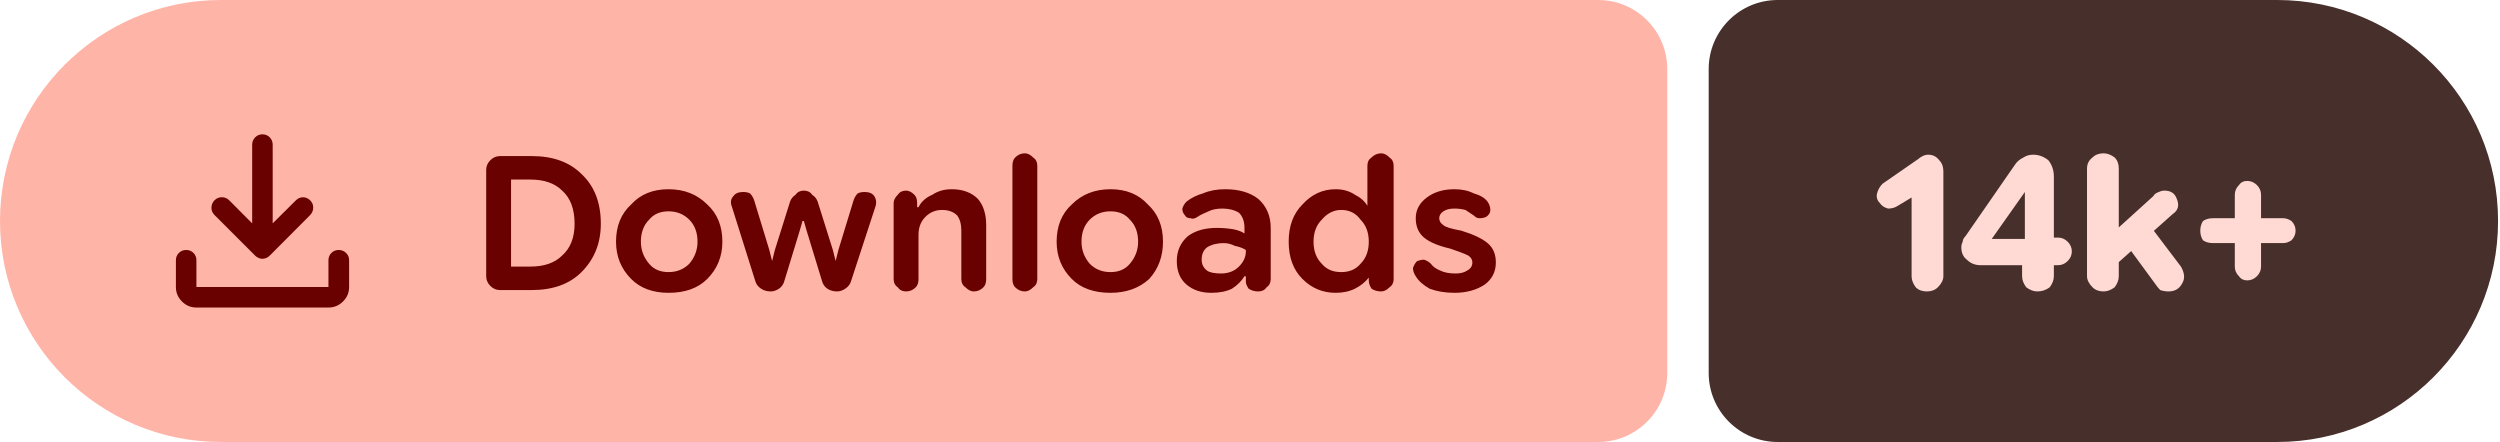
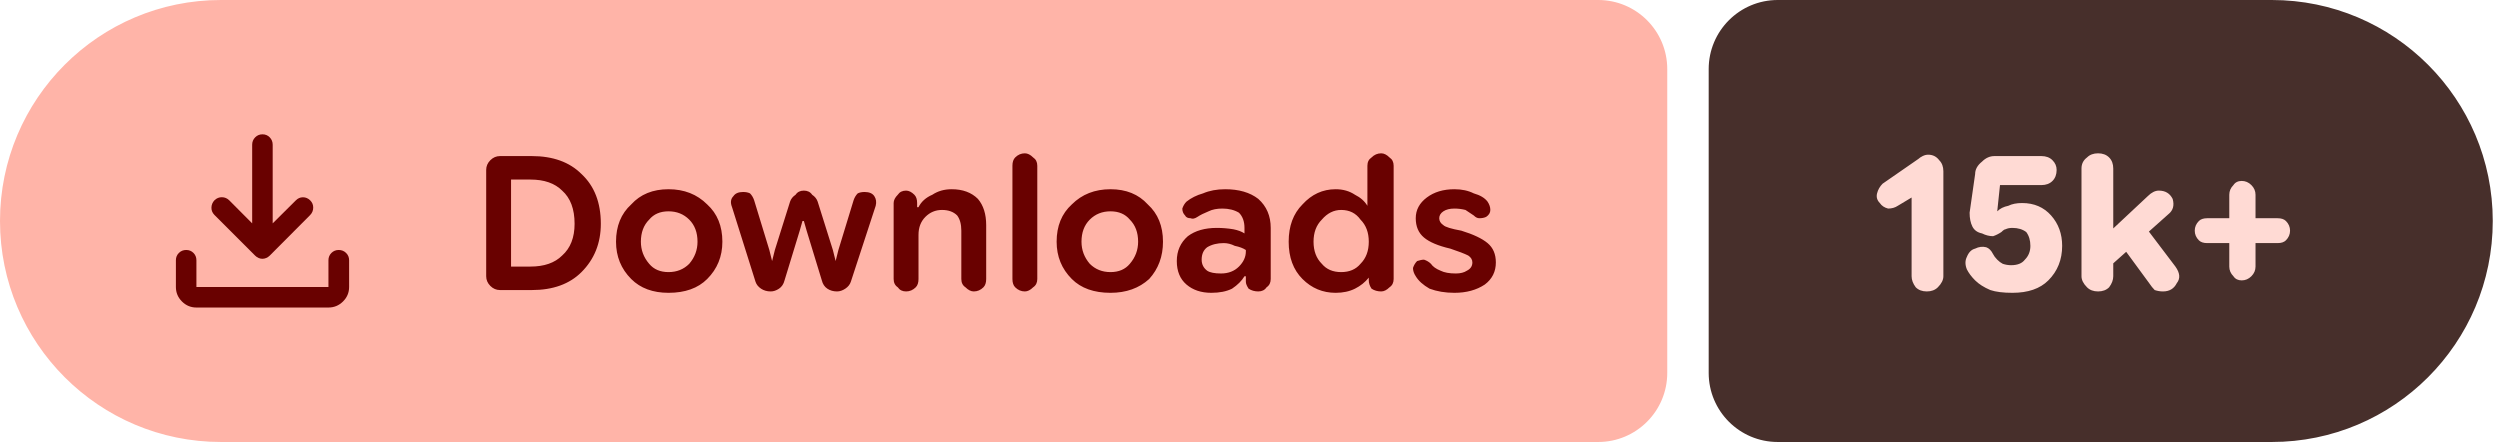
- <svg xmlns="http://www.w3.org/2000/svg" width="181" height="32" viewBox="0 0 181 32" role="img" aria-label="Downloads: 14k+">
+ <svg xmlns="http://www.w3.org/2000/svg" width="181" height="32" viewBox="0 0 181 32" role="img" aria-label="Downloads: 15k+">
  <path fill="#ffb4a8" d="M16 0H115.709A5 5 0 0 1 120.709 5V27A5 5 0 0 1 115.709 32H16A16 16 0 0 1 0 16V16A16 16 0 0 1 16 0Z" />
-   <path fill="#472f2b" d="M128.709 0H164.86A16 16 0 0 1 180.86 16V16A16 16 0 0 1 164.86 32H128.709A5 5 0 0 1 123.709 27V5A5 5 0 0 1 128.709 0Z" />
+   <path fill="#472f2b" d="M128.709 0H164.476A16 16 0 0 1 180.476 16V16A16 16 0 0 1 164.476 32H128.709A5 5 0 0 1 123.709 27V5A5 5 0 0 1 128.709 0Z" />
  <g fill="#690100" transform="translate(10.00 7.00) scale(0.01875) translate(-0.0 960.0)">
    <path d="M465.07-337.2q-7.23-3.16-13.42-9.24L294.43-503.65q-11.82-12.1-11.32-28.42t11.93-28.15q12.45-11.91 28.79-11.59 16.34.33 28.17 12.16l88.39 88.82v-303.69q0-16.64 11.5-28.41t28.29-11.77q16.78 0 28.1 11.77 11.33 11.77 11.33 28.41v303.69L609-559.65q11.63-11.83 27.31-11.94 15.69-.11 27.95 11.76 12.13 11.87 11.85 28.51-.28 16.64-12.11 28.67L508.35-346.44q-6.23 6.08-13.64 9.24t-14.91 3.16q-7.5 0-14.73-3.16ZM225.09-145.87q-32.51 0-55.87-23.35-23.35-23.36-23.35-55.87v-103.39q0-16.7 11.5-28.16 11.5-11.45 28.28-11.45t28.11 11.45q11.33 11.46 11.33 28.16v103.39h509.82v-103.39q0-16.7 11.5-28.16 11.51-11.45 28.24-11.45 16.73 0 28.39 11.45 11.66 11.46 11.66 28.16v103.39q0 32.51-23.53 55.87-23.52 23.35-56.26 23.35H225.09Z" />
  </g>
  <path fill="#690100" d="m36.2 21q-.4 0-.7-.3q-.3-.3-.3-.7v-7.7q0-.4 .3-.7q.3-.3 .7-.3h2.3q2.3 0 3.6 1.3q1.4 1.3 1.4 3.6q0 2.1-1.4 3.5q-1.3 1.3-3.6 1.3zm.8-1.7h1.4q1.5 0 2.3-.8q.9-.8 .9-2.3q0-1.6-.9-2.4q-.8-.8-2.3-.8h-1.4zm11.4 1.9q-1.7 0-2.7-1q-1.1-1.1-1.1-2.7q0-1.7 1.1-2.7q1-1.1 2.7-1.1q1.7 0 2.8 1.1q1.1 1 1.1 2.7q0 1.6-1.1 2.7q-1 1-2.8 1zm0-1.5q.9 0 1.5-.6q.6-.7 .6-1.6q0-1-.6-1.6q-.6-.6-1.5-.6q-.9 0-1.4 .6q-.6 .6-.6 1.6q0 .9 .6 1.6q.5 .6 1.4 .6zm7.4 1.4q-.4 0-.7-.2q-.3-.2-.4-.5l-1.7-5.4q-.2-.5 .1-.8q.2-.3 .7-.3q.3 0 .5 .1q.2 .2 .3 .5l1.1 3.6l.2 .8h0l.2-.8l1.1-3.5q.1-.3 .4-.5q.2-.3 .6-.3q.4 0 .6 .3q.3 .2 .4 .5l1.1 3.5l.2 .8h0l.2-.8l1.1-3.6q.1-.3 .3-.5q.2-.1 .5-.1q.5 0 .7 .3q.2 .3 .1 .7l-1.8 5.5q-.1 .3-.4 .5q-.3 .2-.6 .2q-.4 0-.7-.2q-.3-.2-.4-.6l-1.1-3.6l-.2-.7h-.1l-.2 .7l-1.1 3.6q-.1 .4-.4 .6q-.3 .2-.6 .2zm8.9-.9v-5.5q0-.3 .3-.6q.2-.3 .6-.3q.3 0 .6 .3q.2 .2 .2 .6v.5l-.2-.2h.3q.3-.6 1-.9q.6-.4 1.4-.4q1.2 0 1.9 .7q.6 .7 .6 1.9v3.9q0 .4-.2 .6q-.3 .3-.7 .3q-.3 0-.6-.3q-.3-.2-.3-.6v-3.5q0-.7-.3-1.1q-.4-.4-1.1-.4q-.7 0-1.2 .5q-.5 .5-.5 1.3v3.2q0 .4-.2 .6q-.3 .3-.7 .3q-.4 0-.6-.3q-.3-.2-.3-.6zm9.5 .9q-.4 0-.7-.3q-.2-.2-.2-.6v-8.2q0-.4 .2-.6q.3-.3 .7-.3q.3 0 .6 .3q.3 .2 .3 .6v8.2q0 .4-.3 .6q-.3 .3-.6 .3zm6.2 .1q-1.8 0-2.8-1q-1.1-1.1-1.1-2.7q0-1.7 1.1-2.7q1.1-1.1 2.8-1.1q1.7 0 2.7 1.1q1.1 1 1.1 2.7q0 1.6-1 2.7q-1.1 1-2.8 1zm0-1.5q.9 0 1.4-.6q.6-.7 .6-1.6q0-1-.6-1.6q-.5-.6-1.4-.6q-.9 0-1.5 .6q-.6 .6-.6 1.6q0 .9 .6 1.6q.6 .6 1.5 .6zm7.3 1.5q-1.1 0-1.8-.6q-.7-.6-.7-1.7q0-1.1 .8-1.8q.8-.6 2.1-.6q.6 0 1.2 .1q.5 .1 .8 .3v-.4q0-.7-.4-1.1q-.5-.3-1.2-.3q-.6 0-1 .2q-.5 .2-.8 .4q-.3 .2-.5 .1q-.3 0-.4-.2q-.2-.2-.2-.5q.1-.3 .3-.5q.5-.4 1.2-.6q.7-.3 1.6-.3q1.5 0 2.4 .7q.9 .8 .9 2.1v3.7q0 .4-.3 .6q-.2 .3-.6 .3q-.4 0-.7-.2q-.2-.3-.2-.5v-.9l.3 .5h-.4q-.3 .5-.9 .9q-.6 .3-1.5 .3zm.7-1.4q.8 0 1.3-.5q.5-.5 .5-1.1v-.1q-.3-.2-.8-.3q-.4-.2-.8-.2q-.7 0-1.2 .3q-.4 .3-.4 .9q0 .5 .4 .8q.3 .2 1 .2zm8.3 1.4q-1.4 0-2.4-1q-1-1-1-2.7q0-1.7 1-2.7q1-1.1 2.4-1.1q.8 0 1.4 .4q.6 .3 .9 .8h0v-2.9q0-.4 .3-.6q.3-.3 .7-.3q.3 0 .6 .3q.3 .2 .3 .6v8.2q0 .4-.3 .6q-.3 .3-.6 .3q-.4 0-.7-.2q-.2-.3-.2-.6v-.5l.2 .3h-.2q-.4 .5-1 .8q-.6 .3-1.4 .3zm.4-1.5q.9 0 1.4-.6q.6-.6 .6-1.6q0-1-.6-1.6q-.5-.7-1.4-.7q-.8 0-1.4 .7q-.6 .6-.6 1.6q0 1 .6 1.6q.5 .6 1.4 .6zm8.2 1.5q-1 0-1.8-.3q-.7-.4-1-.9q-.2-.3-.2-.6q.1-.3 .3-.5q.3-.1 .5-.1q.3 .1 .5 .3q.2 .3 .7 .5q.4 .2 1.1 .2q.5 0 .8-.2q.4-.2 .4-.6q0-.3-.3-.5q-.4-.2-1.3-.5q-1.3-.3-1.9-.8q-.6-.5-.6-1.4q0-.9 .8-1.5q.8-.6 2-.6q.8 0 1.4 .3q.7 .2 1 .6q.2 .3 .2 .6q0 .3-.3 .5q-.2 .1-.5 .1q-.2 0-.4-.2q-.3-.2-.6-.4q-.4-.1-.8-.1q-.5 0-.8 .2q-.3 .2-.3 .5q0 .3 .3 .5q.2 .2 1.3 .4q1.3 .4 1.9 .9q.6 .5 .6 1.4q0 1-.8 1.6q-.9 .6-2.2 .6z" />
-   <path fill="#ffdad4" d="m139.5 21.1q-.5 0-.8-.3q-.3-.4-.3-.8v-5.7l-1 .6q-.3 .2-.7 .2q-.4-.1-.6-.4q-.3-.3-.2-.7q.1-.4 .4-.7l2.6-1.8q.1-.1 .3-.2q.2-.1 .4-.1q.5 0 .8 .4q.3 .3 .3 .8v7.6q0 .4-.4 .8q-.3 .3-.8 .3zm8 0q-.4 0-.8-.3q-.3-.4-.3-.8v-1.8l.2-.4v-4.7l.9 .8h-.9l-2.4 3.4h3.1l.6-.1h1.1q.4 0 .7 .3q.3 .3 .3 .7q0 .4-.3 .7q-.3 .3-.7 .3h-5.6q-.6 0-1-.4q-.4-.3-.4-.9q0-.2 .1-.4q0-.2 .2-.4l3.6-5.2q.2-.3 .6-.5q.3-.2 .7-.2q.6 0 1.1 .4q.4 .5 .4 1.2v7.2q0 .4-.3 .8q-.4 .3-.9 .3zm5.2-1.5v-2.5l3.2-2.9q.1-.2 .4-.3q.2-.1 .4-.1q.7 0 .9 .6q.3 .7-.3 1.1zm-.4 1.5q-.5 0-.8-.3q-.4-.4-.4-.8v-7.8q0-.5 .4-.8q.3-.3 .8-.3q.4 0 .8 .3q.3 .3 .3 .8v7.8q0 .4-.3 .8q-.4 .3-.8 .3zm4.7 0q-.3 0-.6-.1q-.2-.2-.4-.5l-2.2-3l1.6-1.5l2.5 3.3q.4 .7 .1 1.2q-.3 .6-1 .6zm5.7-.8q-.4 0-.6-.3q-.3-.3-.3-.7v-5.2q0-.4 .3-.7q.2-.3 .6-.3q.4 0 .7 .3q.3 .3 .3 .7v5.2q0 .4-.3 .7q-.3 .3-.7 .3zm-2.5-2.7q-.4 0-.7-.2q-.2-.3-.2-.7q0-.4 .2-.7q.3-.2 .7-.2h5.1q.3 0 .6 .2q.3 .3 .3 .7q0 .4-.3 .7q-.3 .2-.6 .2z" />
+   <path fill="#ffdad4" d="m139.5 21.1q-.5 0-.8-.3q-.3-.4-.3-.8v-5.7l-1 .6q-.3 .2-.7 .2q-.4-.1-.6-.4q-.3-.3-.2-.7q.1-.4 .4-.7l2.6-1.8q.1-.1 .3-.2q.2-.1 .4-.1q.5 0 .8 .4q.3 .3 .3 .8v7.6q0 .4-.4 .8q-.3 .3-.8 .3zm6.2 .1q-1 0-1.6-.2q-.7-.3-1.1-.7q-.4-.4-.6-.8q-.2-.5 0-.9q.2-.5 .6-.6q.4-.2 .8-.1q.3 .1 .5 .5q.1 .2 .3 .4q.2 .2 .4 .3q.3 .1 .6 .1q.7 0 1-.4q.4-.4 .4-1q0-.6-.3-1q-.4-.3-1-.3q-.3 0-.5 .1q-.1 0-.3 .2q-.3 .2-.6 .3q-.4 0-.8-.2q-.5-.1-.7-.5q-.2-.4-.2-1l.4-2.8q0-.5 .5-.9q.4-.4 .9-.4h3.4q.5 0 .8 .3q.3 .3 .3 .7q0 .5-.3 .8q-.3 .3-.8 .3h-3l-.2 1.9l0 0q.3-.3 .8-.4q.4-.2 1-.2q1.3 0 2.1 .9q.8 .9 .8 2.2q0 1.5-1 2.5q-.9 .9-2.6 .9zm6.7-1.6v-2.5l3.1-2.9q.2-.2 .4-.3q.2-.1 .4-.1q.7 0 1 .6q.2 .7-.3 1.1zm-.5 1.5q-.5 0-.8-.3q-.4-.4-.4-.8v-7.8q0-.5 .4-.8q.3-.3 .8-.3q.5 0 .8 .3q.3 .3 .3 .8v7.8q0 .4-.3 .8q-.3 .3-.8 .3zm4.7 0q-.3 0-.6-.1q-.2-.2-.4-.5l-2.2-3l1.6-1.5l2.5 3.3q.5 .7 .1 1.2q-.3 .6-1 .6zm5.7-.8q-.4 0-.6-.3q-.3-.3-.3-.7v-5.2q0-.4 .3-.7q.2-.3 .6-.3q.4 0 .7 .3q.3 .3 .3 .7v5.2q0 .4-.3 .7q-.3 .3-.7 .3zm-2.5-2.7q-.4 0-.6-.2q-.3-.3-.3-.7q0-.4 .3-.7q.2-.2 .6-.2h5.1q.4 0 .6 .2q.3 .3 .3 .7q0 .4-.3 .7q-.2 .2-.6 .2z" />
</svg>
